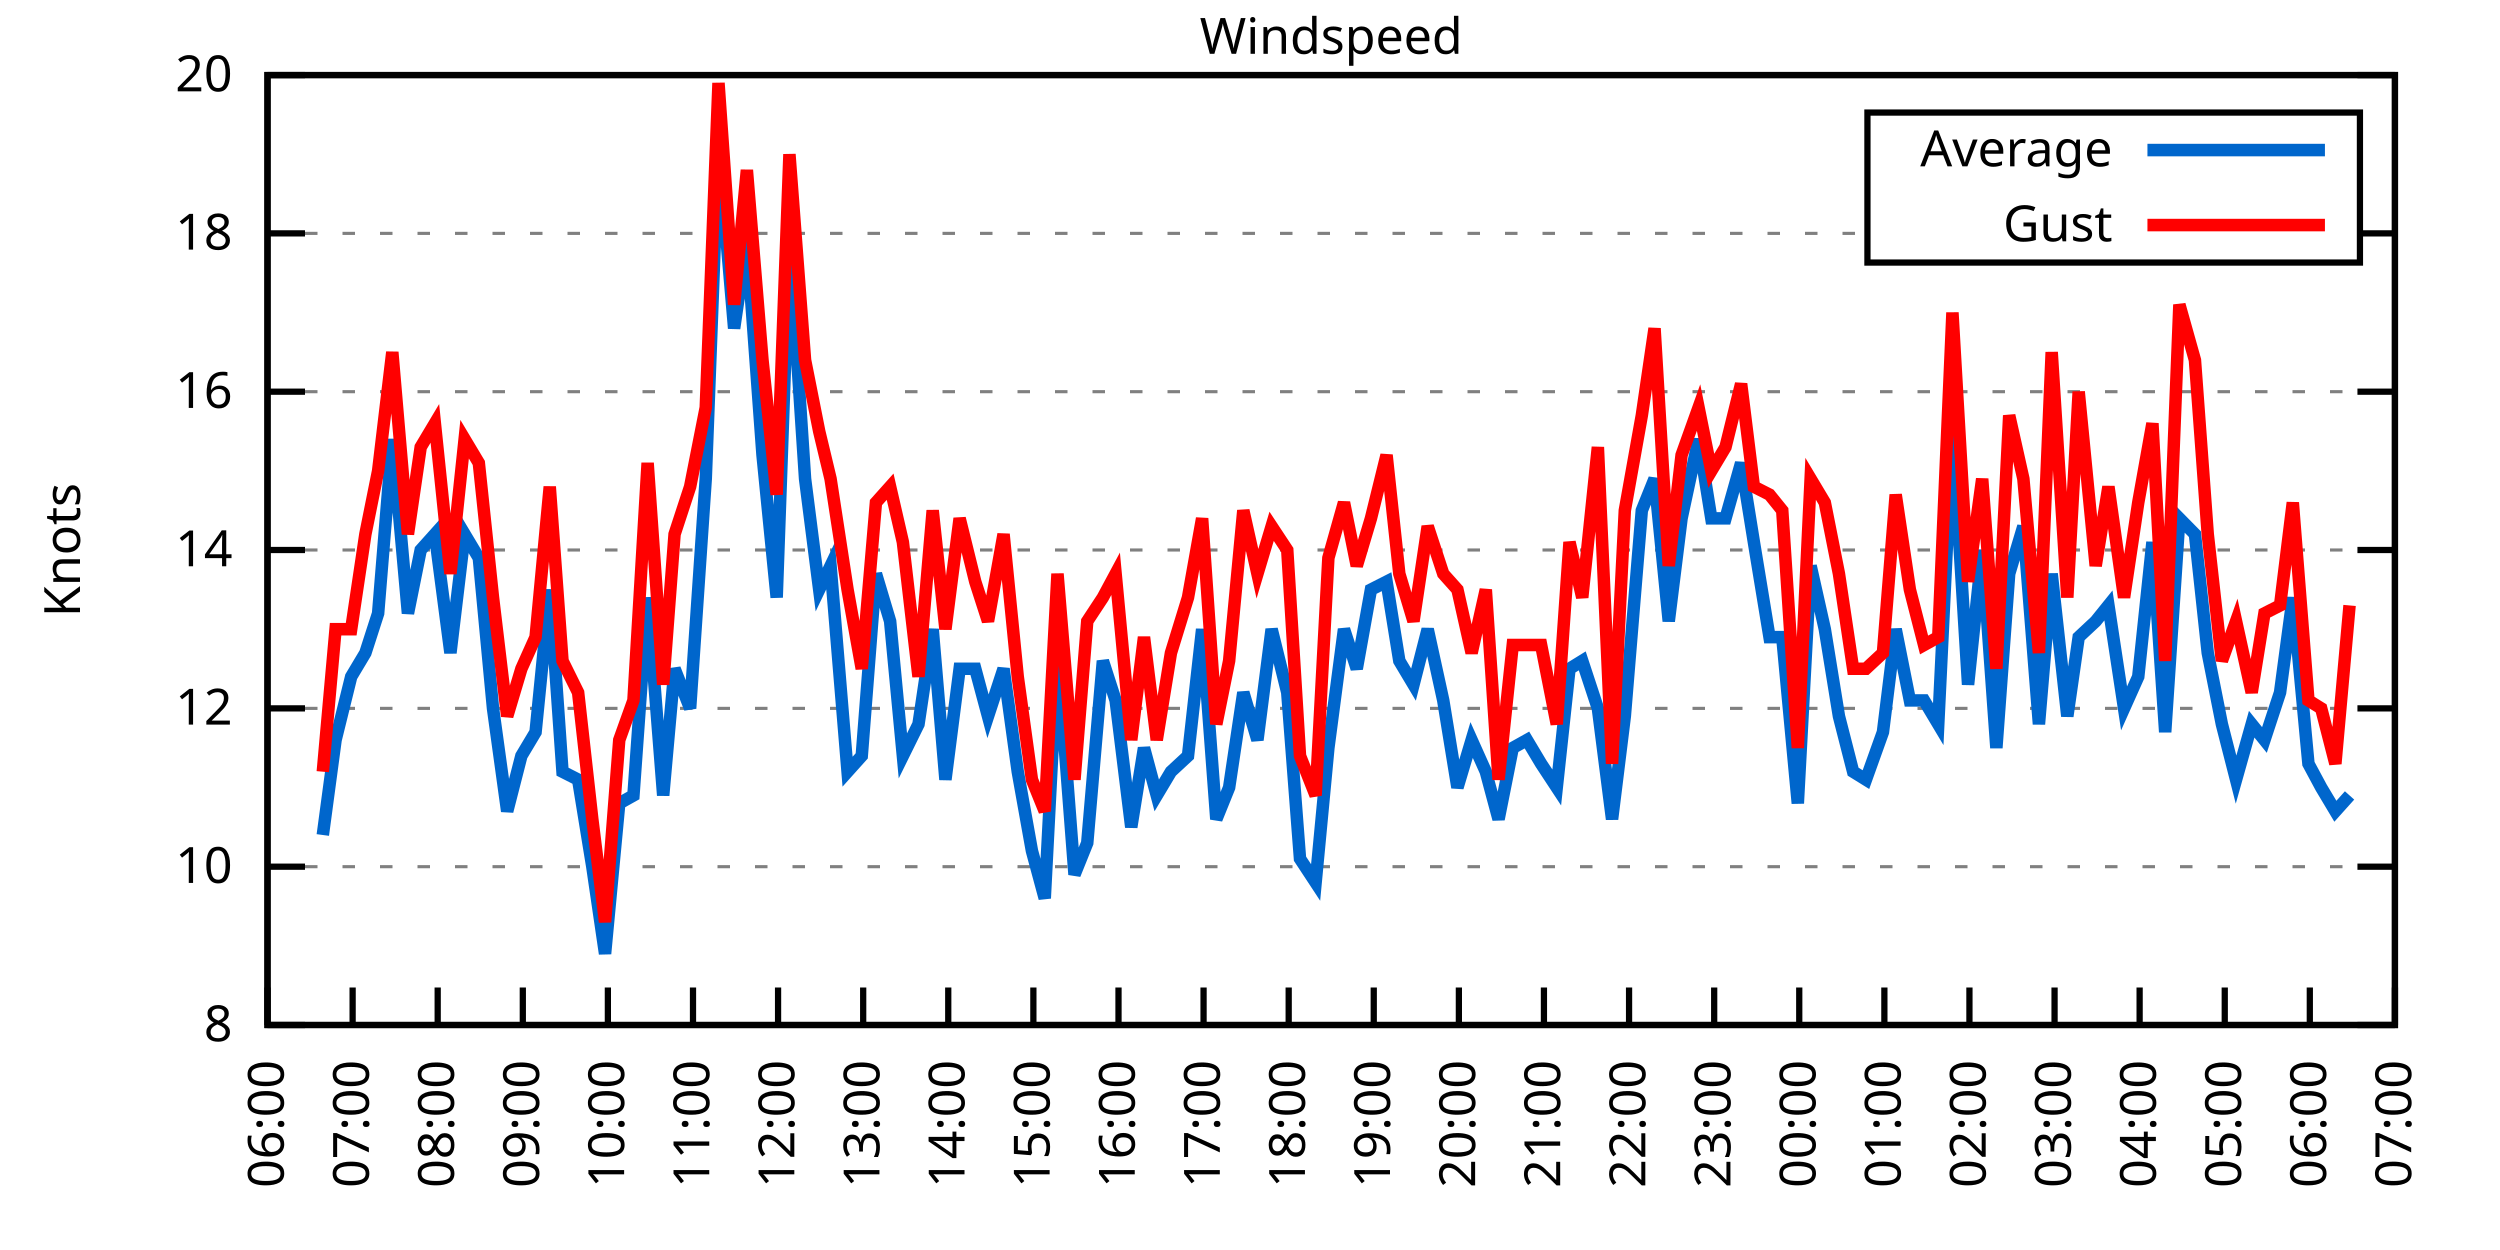
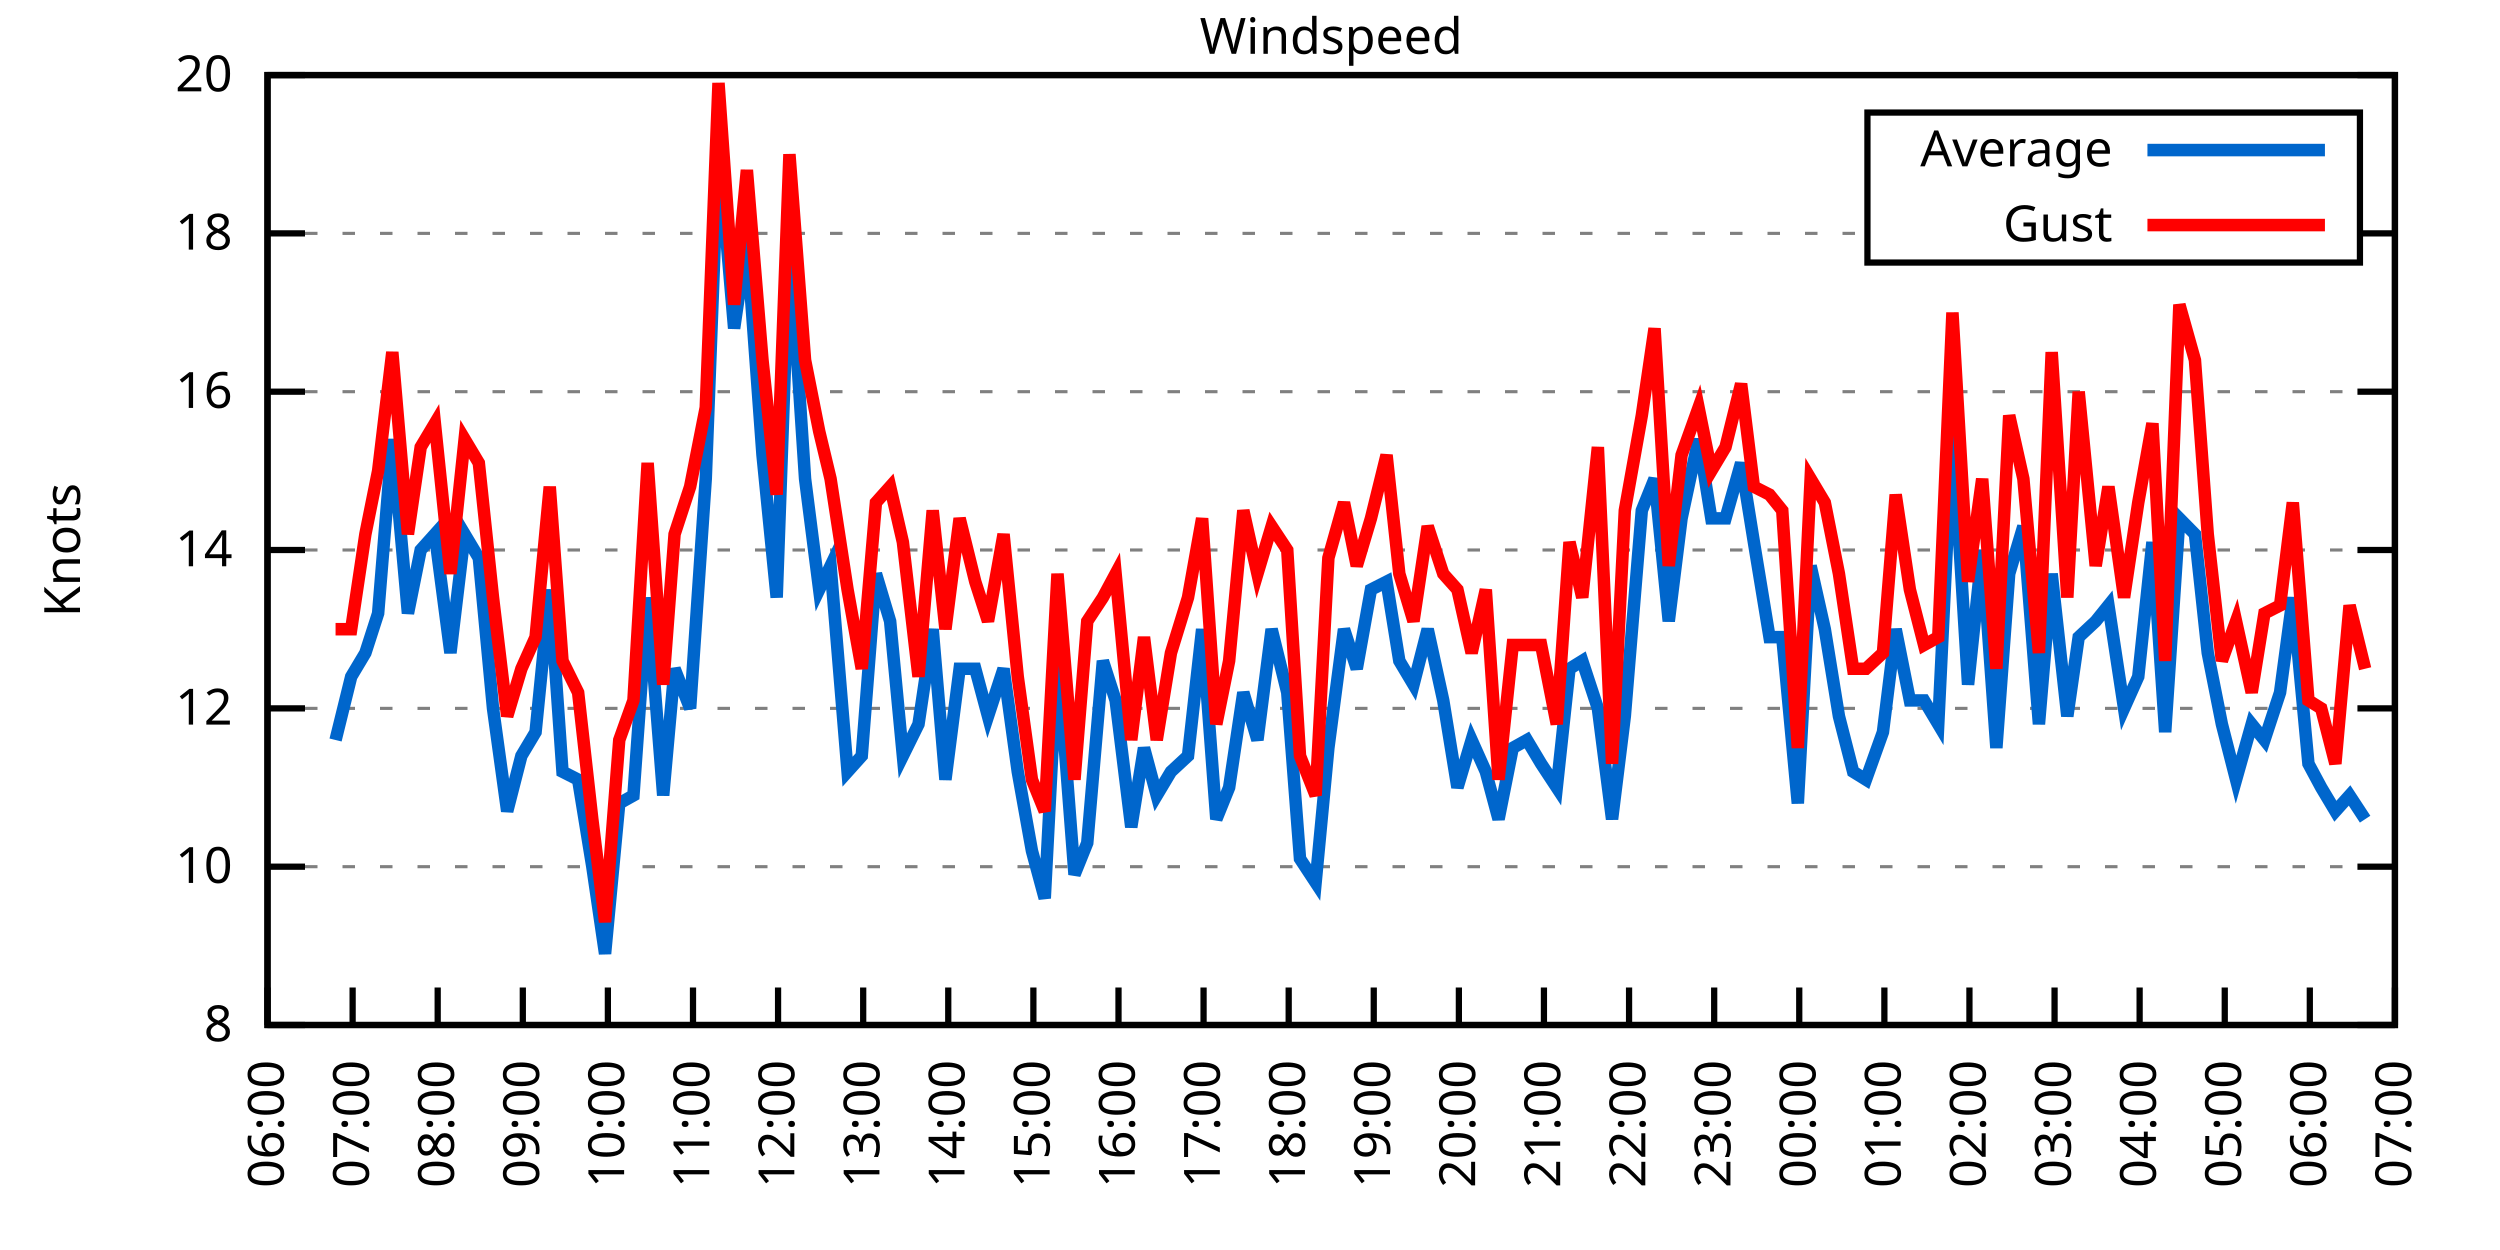
<svg xmlns="http://www.w3.org/2000/svg" xmlns:xlink="http://www.w3.org/1999/xlink" width="400" height="200" viewBox="0 0 400 200">
  <g id="gnuplot_canvas">
    <rect x="0" y="0" width="400" height="200" fill="none" />
    <defs>
      <circle id="gpDot" r="0.5" stroke-width="0.5" stroke="currentColor" />
      <path id="gpPt0" stroke-width="0.333" stroke="currentColor" d="M-1,0 h2 M0,-1 v2" />
      <path id="gpPt1" stroke-width="0.333" stroke="currentColor" d="M-1,-1 L1,1 M1,-1 L-1,1" />
      <path id="gpPt2" stroke-width="0.333" stroke="currentColor" d="M-1,0 L1,0 M0,-1 L0,1 M-1,-1 L1,1 M-1,1 L1,-1" />
      <rect id="gpPt3" stroke-width="0.333" stroke="currentColor" x="-1" y="-1" width="2" height="2" />
      <rect id="gpPt4" stroke-width="0.333" stroke="currentColor" fill="currentColor" x="-1" y="-1" width="2" height="2" />
      <circle id="gpPt5" stroke-width="0.333" stroke="currentColor" cx="0" cy="0" r="1" />
      <use xlink:href="#gpPt5" id="gpPt6" fill="currentColor" stroke="none" />
      <path id="gpPt7" stroke-width="0.333" stroke="currentColor" d="M0,-1.33 L-1.33,0.67 L1.33,0.67 z" />
      <use xlink:href="#gpPt7" id="gpPt8" fill="currentColor" stroke="none" />
      <use xlink:href="#gpPt7" id="gpPt9" stroke="currentColor" transform="rotate(180)" />
      <use xlink:href="#gpPt9" id="gpPt10" fill="currentColor" stroke="none" />
      <use xlink:href="#gpPt3" id="gpPt11" stroke="currentColor" transform="rotate(45)" />
      <use xlink:href="#gpPt11" id="gpPt12" fill="currentColor" stroke="none" />
      <path id="gpPt13" stroke-width="0.333" stroke="currentColor" d="M0,1.330 L1.265,0.411 L0.782,-1.067 L-0.782,-1.076 L-1.265,0.411 z" />
      <use xlink:href="#gpPt13" id="gpPt14" fill="currentColor" stroke="none" />
      <filter id="textbox" filterUnits="objectBoundingBox" x="0" y="0" height="1" width="1">
        <feFlood flood-color="white" flood-opacity="1" result="bgnd" />
        <feComposite in="SourceGraphic" in2="bgnd" operator="atop" />
      </filter>
      <filter id="greybox" filterUnits="objectBoundingBox" x="0" y="0" height="1" width="1">
        <feFlood flood-color="lightgrey" flood-opacity="1" result="grey" />
        <feComposite in="SourceGraphic" in2="grey" operator="atop" />
      </filter>
    </defs>
    <g fill="none" color="white" stroke="currentColor" stroke-width="1.00" stroke-linecap="butt" stroke-linejoin="miter">
</g>
    <g fill="none" color="black" stroke="currentColor" stroke-width="1.00" stroke-linecap="butt" stroke-linejoin="miter">
      <g stroke="none" shape-rendering="crispEdges">
        <polygon fill="rgb(255, 255, 255)" points="42.80,164.00 383.18,164.00 383.18,12.02 42.80,12.02 " />
      </g>
    </g>
    <g fill="none" color="black" stroke="currentColor" stroke-width="1.00" stroke-linecap="butt" stroke-linejoin="miter">
</g>
    <g fill="none" color="black" stroke="black" stroke-width="0.50" stroke-linecap="butt" stroke-linejoin="miter">
</g>
    <g fill="none" color="gray" stroke="currentColor" stroke-width="0.50" stroke-linecap="butt" stroke-linejoin="miter">
      <path stroke="gray" stroke-dasharray="2,4" class="gridline" d="M42.80,164.00 L383.19,164.00  " />
    </g>
    <g fill="none" color="gray" stroke="gray" stroke-width="1.00" stroke-linecap="butt" stroke-linejoin="miter">
</g>
    <g fill="none" color="black" stroke="currentColor" stroke-width="1.00" stroke-linecap="butt" stroke-linejoin="miter">
      <path stroke="black" d="M42.80,164.00 L48.80,164.00 M383.19,164.00 L377.19,164.00  " />
      <g transform="translate(37.20,166.60)" stroke="none" fill="black" font-family="Sans" font-size="8.00" text-anchor="end">
        <text>
          <tspan font-family="Sans"> 8</tspan>
        </text>
      </g>
    </g>
    <g fill="none" color="black" stroke="currentColor" stroke-width="1.00" stroke-linecap="butt" stroke-linejoin="miter">
</g>
    <g fill="none" color="black" stroke="black" stroke-width="0.50" stroke-linecap="butt" stroke-linejoin="miter">
</g>
    <g fill="none" color="gray" stroke="currentColor" stroke-width="0.50" stroke-linecap="butt" stroke-linejoin="miter">
      <path stroke="gray" stroke-dasharray="2,4" class="gridline" d="M42.80,138.67 L383.19,138.67  " />
    </g>
    <g fill="none" color="gray" stroke="gray" stroke-width="1.00" stroke-linecap="butt" stroke-linejoin="miter">
</g>
    <g fill="none" color="black" stroke="currentColor" stroke-width="1.00" stroke-linecap="butt" stroke-linejoin="miter">
      <path stroke="black" d="M42.80,138.67 L48.80,138.67 M383.19,138.67 L377.19,138.67  " />
      <g transform="translate(37.20,141.27)" stroke="none" fill="black" font-family="Sans" font-size="8.00" text-anchor="end">
        <text>
          <tspan font-family="Sans"> 10</tspan>
        </text>
      </g>
    </g>
    <g fill="none" color="black" stroke="currentColor" stroke-width="1.00" stroke-linecap="butt" stroke-linejoin="miter">
</g>
    <g fill="none" color="black" stroke="black" stroke-width="0.50" stroke-linecap="butt" stroke-linejoin="miter">
</g>
    <g fill="none" color="gray" stroke="currentColor" stroke-width="0.50" stroke-linecap="butt" stroke-linejoin="miter">
      <path stroke="gray" stroke-dasharray="2,4" class="gridline" d="M42.80,113.34 L383.19,113.34  " />
    </g>
    <g fill="none" color="gray" stroke="gray" stroke-width="1.00" stroke-linecap="butt" stroke-linejoin="miter">
</g>
    <g fill="none" color="black" stroke="currentColor" stroke-width="1.00" stroke-linecap="butt" stroke-linejoin="miter">
      <path stroke="black" d="M42.80,113.34 L48.80,113.34 M383.19,113.34 L377.19,113.34  " />
      <g transform="translate(37.20,115.94)" stroke="none" fill="black" font-family="Sans" font-size="8.00" text-anchor="end">
        <text>
          <tspan font-family="Sans"> 12</tspan>
        </text>
      </g>
    </g>
    <g fill="none" color="black" stroke="currentColor" stroke-width="1.00" stroke-linecap="butt" stroke-linejoin="miter">
</g>
    <g fill="none" color="black" stroke="black" stroke-width="0.50" stroke-linecap="butt" stroke-linejoin="miter">
</g>
    <g fill="none" color="gray" stroke="currentColor" stroke-width="0.50" stroke-linecap="butt" stroke-linejoin="miter">
      <path stroke="gray" stroke-dasharray="2,4" class="gridline" d="M42.80,88.00 L383.19,88.00  " />
    </g>
    <g fill="none" color="gray" stroke="gray" stroke-width="1.00" stroke-linecap="butt" stroke-linejoin="miter">
</g>
    <g fill="none" color="black" stroke="currentColor" stroke-width="1.00" stroke-linecap="butt" stroke-linejoin="miter">
      <path stroke="black" d="M42.80,88.00 L48.80,88.00 M383.19,88.00 L377.19,88.00  " />
      <g transform="translate(37.20,90.60)" stroke="none" fill="black" font-family="Sans" font-size="8.00" text-anchor="end">
        <text>
          <tspan font-family="Sans"> 14</tspan>
        </text>
      </g>
    </g>
    <g fill="none" color="black" stroke="currentColor" stroke-width="1.00" stroke-linecap="butt" stroke-linejoin="miter">
</g>
    <g fill="none" color="black" stroke="black" stroke-width="0.50" stroke-linecap="butt" stroke-linejoin="miter">
</g>
    <g fill="none" color="gray" stroke="currentColor" stroke-width="0.50" stroke-linecap="butt" stroke-linejoin="miter">
      <path stroke="gray" stroke-dasharray="2,4" class="gridline" d="M42.80,62.67 L383.19,62.67  " />
    </g>
    <g fill="none" color="gray" stroke="gray" stroke-width="1.00" stroke-linecap="butt" stroke-linejoin="miter">
</g>
    <g fill="none" color="black" stroke="currentColor" stroke-width="1.00" stroke-linecap="butt" stroke-linejoin="miter">
      <path stroke="black" d="M42.80,62.67 L48.80,62.67 M383.19,62.67 L377.19,62.67  " />
      <g transform="translate(37.20,65.27)" stroke="none" fill="black" font-family="Sans" font-size="8.00" text-anchor="end">
        <text>
          <tspan font-family="Sans"> 16</tspan>
        </text>
      </g>
    </g>
    <g fill="none" color="black" stroke="currentColor" stroke-width="1.00" stroke-linecap="butt" stroke-linejoin="miter">
</g>
    <g fill="none" color="black" stroke="black" stroke-width="0.50" stroke-linecap="butt" stroke-linejoin="miter">
</g>
    <g fill="none" color="gray" stroke="currentColor" stroke-width="0.50" stroke-linecap="butt" stroke-linejoin="miter">
      <path stroke="gray" stroke-dasharray="2,4" class="gridline" d="M42.80,37.34 L298.79,37.34 M377.59,37.34 L383.19,37.34  " />
    </g>
    <g fill="none" color="gray" stroke="gray" stroke-width="1.00" stroke-linecap="butt" stroke-linejoin="miter">
</g>
    <g fill="none" color="black" stroke="currentColor" stroke-width="1.00" stroke-linecap="butt" stroke-linejoin="miter">
      <path stroke="black" d="M42.80,37.34 L48.80,37.34 M383.19,37.34 L377.19,37.34  " />
      <g transform="translate(37.20,39.94)" stroke="none" fill="black" font-family="Sans" font-size="8.00" text-anchor="end">
        <text>
          <tspan font-family="Sans"> 18</tspan>
        </text>
      </g>
    </g>
    <g fill="none" color="black" stroke="currentColor" stroke-width="1.00" stroke-linecap="butt" stroke-linejoin="miter">
</g>
    <g fill="none" color="black" stroke="black" stroke-width="0.50" stroke-linecap="butt" stroke-linejoin="miter">
</g>
    <g fill="none" color="gray" stroke="currentColor" stroke-width="0.50" stroke-linecap="butt" stroke-linejoin="miter">
      <path stroke="gray" stroke-dasharray="2,4" class="gridline" d="M42.80,12.01 L383.19,12.01  " />
    </g>
    <g fill="none" color="gray" stroke="gray" stroke-width="1.00" stroke-linecap="butt" stroke-linejoin="miter">
</g>
    <g fill="none" color="black" stroke="currentColor" stroke-width="1.00" stroke-linecap="butt" stroke-linejoin="miter">
      <path stroke="black" d="M42.80,12.01 L48.80,12.01 M383.19,12.01 L377.19,12.01  " />
      <g transform="translate(37.20,14.61)" stroke="none" fill="black" font-family="Sans" font-size="8.00" text-anchor="end">
        <text>
          <tspan font-family="Sans"> 20</tspan>
        </text>
      </g>
    </g>
    <g fill="none" color="black" stroke="currentColor" stroke-width="1.00" stroke-linecap="butt" stroke-linejoin="miter">
      <path stroke="black" d="M42.80,164.00 L42.80,158.00  " />
      <g transform="translate(45.40,169.60) rotate(270.00)" stroke="none" fill="black" font-family="Sans" font-size="8.00" text-anchor="end">
        <text>
          <tspan font-family="Sans">06:00</tspan>
        </text>
      </g>
    </g>
    <g fill="none" color="black" stroke="currentColor" stroke-width="1.00" stroke-linecap="butt" stroke-linejoin="miter">
      <path stroke="black" d="M56.42,164.00 L56.42,158.00  " />
      <g transform="translate(59.02,169.60) rotate(270.00)" stroke="none" fill="black" font-family="Sans" font-size="8.00" text-anchor="end">
        <text>
          <tspan font-family="Sans">07:00</tspan>
        </text>
      </g>
    </g>
    <g fill="none" color="black" stroke="currentColor" stroke-width="1.00" stroke-linecap="butt" stroke-linejoin="miter">
      <path stroke="black" d="M70.03,164.00 L70.03,158.00  " />
      <g transform="translate(72.63,169.60) rotate(270.00)" stroke="none" fill="black" font-family="Sans" font-size="8.00" text-anchor="end">
        <text>
          <tspan font-family="Sans">08:00</tspan>
        </text>
      </g>
    </g>
    <g fill="none" color="black" stroke="currentColor" stroke-width="1.00" stroke-linecap="butt" stroke-linejoin="miter">
      <path stroke="black" d="M83.65,164.00 L83.65,158.00  " />
      <g transform="translate(86.25,169.60) rotate(270.00)" stroke="none" fill="black" font-family="Sans" font-size="8.00" text-anchor="end">
        <text>
          <tspan font-family="Sans">09:00</tspan>
        </text>
      </g>
    </g>
    <g fill="none" color="black" stroke="currentColor" stroke-width="1.00" stroke-linecap="butt" stroke-linejoin="miter">
      <path stroke="black" d="M97.26,164.00 L97.26,158.00  " />
      <g transform="translate(99.86,169.60) rotate(270.00)" stroke="none" fill="black" font-family="Sans" font-size="8.00" text-anchor="end">
        <text>
          <tspan font-family="Sans">10:00</tspan>
        </text>
      </g>
    </g>
    <g fill="none" color="black" stroke="currentColor" stroke-width="1.00" stroke-linecap="butt" stroke-linejoin="miter">
      <path stroke="black" d="M110.88,164.00 L110.88,158.00  " />
      <g transform="translate(113.48,169.60) rotate(270.00)" stroke="none" fill="black" font-family="Sans" font-size="8.00" text-anchor="end">
        <text>
          <tspan font-family="Sans">11:00</tspan>
        </text>
      </g>
    </g>
    <g fill="none" color="black" stroke="currentColor" stroke-width="1.00" stroke-linecap="butt" stroke-linejoin="miter">
      <path stroke="black" d="M124.49,164.00 L124.49,158.00  " />
      <g transform="translate(127.09,169.60) rotate(270.00)" stroke="none" fill="black" font-family="Sans" font-size="8.00" text-anchor="end">
        <text>
          <tspan font-family="Sans">12:00</tspan>
        </text>
      </g>
    </g>
    <g fill="none" color="black" stroke="currentColor" stroke-width="1.00" stroke-linecap="butt" stroke-linejoin="miter">
      <path stroke="black" d="M138.11,164.00 L138.11,158.00  " />
      <g transform="translate(140.71,169.60) rotate(270.00)" stroke="none" fill="black" font-family="Sans" font-size="8.00" text-anchor="end">
        <text>
          <tspan font-family="Sans">13:00</tspan>
        </text>
      </g>
    </g>
    <g fill="none" color="black" stroke="currentColor" stroke-width="1.00" stroke-linecap="butt" stroke-linejoin="miter">
      <path stroke="black" d="M151.72,164.00 L151.72,158.00  " />
      <g transform="translate(154.32,169.60) rotate(270.00)" stroke="none" fill="black" font-family="Sans" font-size="8.00" text-anchor="end">
        <text>
          <tspan font-family="Sans">14:00</tspan>
        </text>
      </g>
    </g>
    <g fill="none" color="black" stroke="currentColor" stroke-width="1.00" stroke-linecap="butt" stroke-linejoin="miter">
      <path stroke="black" d="M165.34,164.00 L165.34,158.00  " />
      <g transform="translate(167.94,169.60) rotate(270.00)" stroke="none" fill="black" font-family="Sans" font-size="8.00" text-anchor="end">
        <text>
          <tspan font-family="Sans">15:00</tspan>
        </text>
      </g>
    </g>
    <g fill="none" color="black" stroke="currentColor" stroke-width="1.00" stroke-linecap="butt" stroke-linejoin="miter">
      <path stroke="black" d="M178.96,164.00 L178.96,158.00  " />
      <g transform="translate(181.56,169.60) rotate(270.00)" stroke="none" fill="black" font-family="Sans" font-size="8.00" text-anchor="end">
        <text>
          <tspan font-family="Sans">16:00</tspan>
        </text>
      </g>
    </g>
    <g fill="none" color="black" stroke="currentColor" stroke-width="1.00" stroke-linecap="butt" stroke-linejoin="miter">
      <path stroke="black" d="M192.57,164.00 L192.57,158.00  " />
      <g transform="translate(195.17,169.60) rotate(270.00)" stroke="none" fill="black" font-family="Sans" font-size="8.00" text-anchor="end">
        <text>
          <tspan font-family="Sans">17:00</tspan>
        </text>
      </g>
    </g>
    <g fill="none" color="black" stroke="currentColor" stroke-width="1.00" stroke-linecap="butt" stroke-linejoin="miter">
      <path stroke="black" d="M206.19,164.00 L206.19,158.00  " />
      <g transform="translate(208.79,169.60) rotate(270.00)" stroke="none" fill="black" font-family="Sans" font-size="8.00" text-anchor="end">
        <text>
          <tspan font-family="Sans">18:00</tspan>
        </text>
      </g>
    </g>
    <g fill="none" color="black" stroke="currentColor" stroke-width="1.00" stroke-linecap="butt" stroke-linejoin="miter">
      <path stroke="black" d="M219.80,164.00 L219.80,158.00  " />
      <g transform="translate(222.40,169.60) rotate(270.00)" stroke="none" fill="black" font-family="Sans" font-size="8.00" text-anchor="end">
        <text>
          <tspan font-family="Sans">19:00</tspan>
        </text>
      </g>
    </g>
    <g fill="none" color="black" stroke="currentColor" stroke-width="1.00" stroke-linecap="butt" stroke-linejoin="miter">
      <path stroke="black" d="M233.42,164.00 L233.42,158.00  " />
      <g transform="translate(236.02,169.60) rotate(270.00)" stroke="none" fill="black" font-family="Sans" font-size="8.00" text-anchor="end">
        <text>
          <tspan font-family="Sans">20:00</tspan>
        </text>
      </g>
    </g>
    <g fill="none" color="black" stroke="currentColor" stroke-width="1.00" stroke-linecap="butt" stroke-linejoin="miter">
      <path stroke="black" d="M247.03,164.00 L247.03,158.00  " />
      <g transform="translate(249.63,169.60) rotate(270.00)" stroke="none" fill="black" font-family="Sans" font-size="8.00" text-anchor="end">
        <text>
          <tspan font-family="Sans">21:00</tspan>
        </text>
      </g>
    </g>
    <g fill="none" color="black" stroke="currentColor" stroke-width="1.00" stroke-linecap="butt" stroke-linejoin="miter">
      <path stroke="black" d="M260.65,164.00 L260.65,158.00  " />
      <g transform="translate(263.25,169.60) rotate(270.00)" stroke="none" fill="black" font-family="Sans" font-size="8.00" text-anchor="end">
        <text>
          <tspan font-family="Sans">22:00</tspan>
        </text>
      </g>
    </g>
    <g fill="none" color="black" stroke="currentColor" stroke-width="1.00" stroke-linecap="butt" stroke-linejoin="miter">
      <path stroke="black" d="M274.27,164.00 L274.27,158.00  " />
      <g transform="translate(276.87,169.60) rotate(270.00)" stroke="none" fill="black" font-family="Sans" font-size="8.00" text-anchor="end">
        <text>
          <tspan font-family="Sans">23:00</tspan>
        </text>
      </g>
    </g>
    <g fill="none" color="black" stroke="currentColor" stroke-width="1.00" stroke-linecap="butt" stroke-linejoin="miter">
      <path stroke="black" d="M287.88,164.00 L287.88,158.00  " />
      <g transform="translate(290.48,169.60) rotate(270.00)" stroke="none" fill="black" font-family="Sans" font-size="8.00" text-anchor="end">
        <text>
          <tspan font-family="Sans">00:00</tspan>
        </text>
      </g>
    </g>
    <g fill="none" color="black" stroke="currentColor" stroke-width="1.00" stroke-linecap="butt" stroke-linejoin="miter">
      <path stroke="black" d="M301.50,164.00 L301.50,158.00  " />
      <g transform="translate(304.10,169.60) rotate(270.00)" stroke="none" fill="black" font-family="Sans" font-size="8.00" text-anchor="end">
        <text>
          <tspan font-family="Sans">01:00</tspan>
        </text>
      </g>
    </g>
    <g fill="none" color="black" stroke="currentColor" stroke-width="1.00" stroke-linecap="butt" stroke-linejoin="miter">
      <path stroke="black" d="M315.11,164.00 L315.11,158.00  " />
      <g transform="translate(317.71,169.60) rotate(270.00)" stroke="none" fill="black" font-family="Sans" font-size="8.00" text-anchor="end">
        <text>
          <tspan font-family="Sans">02:00</tspan>
        </text>
      </g>
    </g>
    <g fill="none" color="black" stroke="currentColor" stroke-width="1.00" stroke-linecap="butt" stroke-linejoin="miter">
      <path stroke="black" d="M328.73,164.00 L328.73,158.00  " />
      <g transform="translate(331.33,169.60) rotate(270.00)" stroke="none" fill="black" font-family="Sans" font-size="8.00" text-anchor="end">
        <text>
          <tspan font-family="Sans">03:00</tspan>
        </text>
      </g>
    </g>
    <g fill="none" color="black" stroke="currentColor" stroke-width="1.00" stroke-linecap="butt" stroke-linejoin="miter">
      <path stroke="black" d="M342.34,164.00 L342.34,158.00  " />
      <g transform="translate(344.94,169.60) rotate(270.00)" stroke="none" fill="black" font-family="Sans" font-size="8.00" text-anchor="end">
        <text>
          <tspan font-family="Sans">04:00</tspan>
        </text>
      </g>
    </g>
    <g fill="none" color="black" stroke="currentColor" stroke-width="1.00" stroke-linecap="butt" stroke-linejoin="miter">
      <path stroke="black" d="M355.96,164.00 L355.96,158.00  " />
      <g transform="translate(358.56,169.60) rotate(270.00)" stroke="none" fill="black" font-family="Sans" font-size="8.00" text-anchor="end">
        <text>
          <tspan font-family="Sans">05:00</tspan>
        </text>
      </g>
    </g>
    <g fill="none" color="black" stroke="currentColor" stroke-width="1.00" stroke-linecap="butt" stroke-linejoin="miter">
      <path stroke="black" d="M369.57,164.00 L369.57,158.00  " />
      <g transform="translate(372.17,169.60) rotate(270.00)" stroke="none" fill="black" font-family="Sans" font-size="8.00" text-anchor="end">
        <text>
          <tspan font-family="Sans">06:00</tspan>
        </text>
      </g>
    </g>
    <g fill="none" color="black" stroke="currentColor" stroke-width="1.00" stroke-linecap="butt" stroke-linejoin="miter">
      <path stroke="black" d="M383.19,164.00 L383.19,158.00  " />
      <g transform="translate(385.79,169.60) rotate(270.00)" stroke="none" fill="black" font-family="Sans" font-size="8.00" text-anchor="end">
        <text>
          <tspan font-family="Sans">07:00</tspan>
        </text>
      </g>
    </g>
    <g fill="none" color="black" stroke="currentColor" stroke-width="1.00" stroke-linecap="butt" stroke-linejoin="miter">
</g>
    <g fill="none" color="black" stroke="currentColor" stroke-width="1.00" stroke-linecap="butt" stroke-linejoin="miter">
      <path stroke="black" d="M42.80,12.01 L42.80,164.00 L383.19,164.00 L383.19,12.01 L42.80,12.01 Z  " />
    </g>
    <g fill="none" color="black" stroke="currentColor" stroke-width="1.00" stroke-linecap="butt" stroke-linejoin="miter">
</g>
    <g fill="none" color="black" stroke="currentColor" stroke-width="1.00" stroke-linecap="butt" stroke-linejoin="miter">
      <path stroke="black" d="M298.79,42.01 L298.79,18.01 L377.59,18.01 L377.59,42.01 L298.79,42.01 Z  " />
    </g>
    <g id="Windspeed_plot_1">
      <g fill="none" color="white" stroke="black" stroke-width="2.00" stroke-linecap="butt" stroke-linejoin="miter">
</g>
      <g fill="none" color="black" stroke="currentColor" stroke-width="2.00" stroke-linecap="butt" stroke-linejoin="miter">
        <g transform="translate(337.99,26.61)" stroke="none" fill="black" font-family="Sans" font-size="8.00" text-anchor="end">
          <text>
            <tspan font-family="Sans">Average</tspan>
          </text>
        </g>
      </g>
      <g fill="none" color="black" stroke="currentColor" stroke-width="2.00" stroke-linecap="butt" stroke-linejoin="miter">
-         <path stroke="rgb(  0, 102, 204)" d="M343.59,24.01 L371.99,24.01 M51.65,133.60 L53.69,118.40 L56.19,108.27 L58.46,104.47 L60.50,98.14 L62.77,70.27   L65.27,98.14 L67.31,88.00 L69.58,85.47 L72.07,104.47 L74.34,85.47 L76.61,89.27 L78.88,113.34 L81.15,129.80   L83.42,120.94 L85.69,117.14 L87.96,94.34 L90.00,123.47 L92.50,124.74 L94.77,138.67 L96.81,152.60 L99.08,128.54   L101.35,127.27 L103.62,95.60 L106.11,127.27 L107.93,107.00 L110.42,113.34 L112.92,76.61 L114.96,23.41 L117.46,52.54   L119.50,38.61 L122.00,72.81 L124.27,95.60 L126.31,38.61 L128.81,76.61 L131.07,94.34 L132.89,90.54 L135.61,123.47   L137.88,120.94 L140.15,91.80 L142.42,99.40 L144.46,120.94 L146.96,115.87 L149.23,100.67 L151.27,124.74 L153.54,107.00   L156.04,107.00 L158.08,114.60 L160.57,107.00 L162.84,123.47 L165.11,136.14 L167.16,143.73 L169.20,104.47 L171.92,139.93   L173.96,134.87 L176.46,105.74 L178.50,112.07 L181.00,132.34 L183.04,119.67 L185.08,127.27 L187.35,123.47 L190.08,120.94   L192.34,100.67 L194.61,131.07 L196.66,126.00 L198.93,110.80 L201.19,118.40 L203.46,100.67 L205.96,110.80 L208.00,137.40   L210.50,141.20 L212.54,119.67 L215.04,100.67 L217.08,107.00 L219.35,94.34 L221.85,93.07 L223.89,105.74 L226.16,109.54   L228.43,100.67 L230.92,112.07 L233.19,126.00 L235.46,118.40 L237.73,123.47 L239.77,131.07 L242.04,119.67 L244.31,118.40   L246.58,122.20 L249.08,126.00 L251.12,107.00 L253.16,105.74 L255.66,113.34 L257.93,131.07 L259.97,114.60 L262.69,81.67   L264.73,76.61 L267.00,99.40 L269.05,82.94 L271.77,70.27 L273.81,82.94 L276.08,82.94 L278.58,74.07 L280.62,86.74   L283.12,101.94 L285.16,101.94 L287.65,128.54 L289.70,90.54 L291.97,100.67 L294.23,114.60 L296.50,123.47 L298.55,124.74   L301.27,117.14 L303.31,100.67 L305.58,112.07 L307.85,112.07 L310.12,115.87 L312.39,69.01 L314.89,109.54 L317.15,88.00   L319.42,119.67 L321.47,91.80 L323.74,84.21 L326.23,115.87 L328.27,91.80 L330.77,114.60 L332.59,101.94 L335.31,99.40   L337.35,96.87 L339.85,113.34 L342.12,108.27 L344.39,86.74 L346.43,117.14 L348.70,82.94 L351.19,85.47 L353.24,104.47   L355.50,115.87 L357.77,124.74 L360.27,115.87 L362.31,118.40 L364.81,110.80 L366.85,95.60 L369.35,122.20 L371.39,126.00   L373.66,129.80 L375.93,127.27  " />
+         <path stroke="rgb(  0, 102, 204)" d="M343.59,24.01 L371.99,24.01 M53.69,118.40 L56.19,108.27 L58.46,104.47 L60.50,98.14 L62.77,70.27 L65.27,98.14   L67.31,88.00 L69.58,85.47 L72.07,104.47 L74.34,85.47 L76.61,89.27 L78.88,113.34 L81.15,129.80 L83.42,120.94   L85.69,117.14 L87.96,94.34 L90.00,123.47 L92.50,124.74 L94.77,138.67 L96.81,152.60 L99.08,128.54 L101.35,127.27   L103.62,95.60 L106.11,127.27 L107.93,107.00 L110.42,113.34 L112.92,76.61 L114.96,23.41 L117.46,52.54 L119.50,38.61   L122.00,72.81 L124.27,95.60 L126.31,38.61 L128.81,76.61 L131.07,94.34 L132.89,90.54 L135.61,123.47 L137.88,120.94   L140.15,91.80 L142.42,99.40 L144.46,120.94 L146.96,115.87 L149.23,100.67 L151.27,124.74 L153.54,107.00 L156.04,107.00   L158.08,114.60 L160.57,107.00 L162.84,123.47 L165.11,136.14 L167.16,143.73 L169.20,104.47 L171.92,139.93 L173.96,134.87   L176.46,105.74 L178.50,112.07 L181.00,132.34 L183.04,119.67 L185.08,127.27 L187.35,123.47 L190.08,120.94 L192.34,100.67   L194.61,131.07 L196.66,126.00 L198.93,110.80 L201.19,118.40 L203.46,100.67 L205.96,110.80 L208.00,137.40 L210.50,141.20   L212.54,119.67 L215.04,100.67 L217.08,107.00 L219.35,94.34 L221.85,93.07 L223.89,105.74 L226.16,109.54 L228.43,100.67   L230.92,112.07 L233.19,126.00 L235.46,118.40 L237.73,123.47 L239.77,131.07 L242.04,119.67 L244.31,118.40 L246.58,122.20   L249.08,126.00 L251.12,107.00 L253.16,105.74 L255.66,113.34 L257.93,131.07 L259.97,114.60 L262.69,81.67 L264.73,76.61   L267.00,99.40 L269.05,82.94 L271.77,70.27 L273.81,82.94 L276.08,82.94 L278.58,74.07 L280.62,86.74 L283.12,101.94   L285.16,101.94 L287.65,128.54 L289.70,90.54 L291.97,100.67 L294.23,114.60 L296.50,123.47 L298.55,124.74 L301.27,117.14   L303.31,100.67 L305.58,112.07 L307.85,112.07 L310.12,115.87 L312.39,69.01 L314.89,109.54 L317.15,88.00 L319.42,119.67   L321.47,91.80 L323.74,84.21 L326.23,115.87 L328.27,91.80 L330.77,114.60 L332.59,101.94 L335.31,99.40 L337.35,96.87   L339.85,113.34 L342.12,108.27 L344.39,86.74 L346.43,117.14 L348.70,82.94 L351.19,85.47 L353.24,104.47 L355.50,115.87   L357.77,124.74 L360.27,115.87 L362.31,118.40 L364.81,110.80 L366.85,95.60 L369.35,122.20 L371.39,126.00 L373.66,129.80   L375.93,127.27 L378.42,131.07  " />
      </g>
    </g>
    <g id="Windspeed_plot_2">
      <g fill="none" color="black" stroke="currentColor" stroke-width="2.00" stroke-linecap="butt" stroke-linejoin="miter">
        <g transform="translate(337.99,38.61)" stroke="none" fill="black" font-family="Sans" font-size="8.00" text-anchor="end">
          <text>
            <tspan font-family="Sans">Gust</tspan>
          </text>
        </g>
      </g>
      <g fill="none" color="black" stroke="currentColor" stroke-width="2.00" stroke-linecap="butt" stroke-linejoin="miter">
-         <path stroke="rgb(255,   0,   0)" d="M343.59,36.01 L371.99,36.01 M51.65,123.47 L53.69,100.67 L56.19,100.67 L58.46,85.47 L60.50,75.34 L62.77,56.34   L65.27,85.47 L67.31,71.54 L69.58,67.74 L72.07,91.80 L74.34,70.27 L76.61,74.07 L78.88,95.60 L81.15,114.60   L83.42,107.00 L85.69,101.94 L87.96,77.87 L90.00,105.74 L92.50,110.80 L94.77,131.07 L96.81,147.53 L99.08,118.40   L101.35,112.07 L103.62,74.07 L106.11,109.54 L107.93,85.47 L110.42,77.87 L112.92,65.21 L114.96,13.28 L117.46,48.74   L119.50,27.21 L122.00,57.61 L124.27,79.14 L126.31,24.68 L128.81,57.61 L131.07,69.01 L132.89,76.61 L135.61,94.34   L137.88,107.00 L140.15,80.41 L142.42,77.87 L144.46,86.74 L146.96,108.27 L149.23,81.67 L151.27,100.67 L153.54,82.94   L156.04,93.07 L158.08,99.40 L160.57,85.47 L162.84,108.27 L165.11,124.74 L167.16,129.80 L169.20,91.80 L171.92,124.74   L173.96,99.40 L176.46,95.60 L178.50,91.80 L181.00,118.40 L183.04,101.94 L185.08,118.40 L187.35,104.47 L190.08,95.60   L192.34,82.94 L194.61,115.87 L196.66,105.74 L198.93,81.67 L201.19,91.80 L203.46,84.21 L205.96,88.00 L208.00,120.94   L210.50,127.27 L212.54,89.27 L215.04,80.41 L217.08,90.54 L219.35,82.94 L221.85,72.81 L223.89,91.80 L226.16,99.40   L228.43,84.21 L230.92,91.80 L233.19,94.34 L235.46,104.47 L237.73,94.34 L239.77,124.74 L242.04,103.20 L244.31,103.20   L246.58,103.20 L249.08,115.87 L251.12,86.74 L253.16,95.60 L255.66,71.54 L257.93,122.20 L259.97,81.67 L262.69,66.47   L264.73,52.54 L267.00,90.54 L269.05,72.81 L271.77,65.21 L273.81,75.34 L276.08,71.54 L278.58,61.41 L280.62,77.87   L283.12,79.14 L285.16,81.67 L287.65,119.67 L289.70,76.61 L291.97,80.41 L294.23,91.80 L296.50,107.00 L298.55,107.00   L301.27,104.47 L303.31,79.14 L305.58,94.34 L307.85,103.20 L310.12,101.94 L312.39,50.01 L314.89,93.07 L317.15,76.61   L319.42,107.00 L321.47,66.47 L323.74,76.61 L326.23,104.47 L328.27,56.34 L330.77,95.60 L332.59,62.67 L335.31,90.54   L337.35,77.87 L339.85,95.60 L342.12,80.41 L344.39,67.74 L346.43,105.74 L348.70,48.74 L351.19,57.61 L353.24,85.47   L355.50,105.74 L357.77,99.40 L360.27,110.80 L362.31,98.14 L364.81,96.87 L366.85,80.41 L369.35,112.07 L371.39,113.34   L373.66,122.20 L375.93,96.87  " />
+         <path stroke="rgb(255,   0,   0)" d="M343.59,36.01 L371.99,36.01 M53.69,100.67 L56.19,100.67 L58.46,85.47 L60.50,75.34 L62.77,56.34 L65.27,85.47   L67.31,71.54 L69.58,67.74 L72.07,91.80 L74.34,70.27 L76.61,74.07 L78.88,95.60 L81.15,114.60 L83.42,107.00   L85.69,101.94 L87.96,77.87 L90.00,105.74 L92.50,110.80 L94.77,131.07 L96.81,147.53 L99.08,118.40 L101.35,112.07   L103.62,74.07 L106.11,109.54 L107.93,85.47 L110.42,77.87 L112.92,65.21 L114.96,13.28 L117.46,48.74 L119.50,27.21   L122.00,57.61 L124.27,79.14 L126.31,24.68 L128.81,57.61 L131.07,69.01 L132.89,76.61 L135.61,94.34 L137.88,107.00   L140.15,80.41 L142.42,77.87 L144.46,86.74 L146.96,108.27 L149.23,81.67 L151.27,100.67 L153.54,82.94 L156.04,93.07   L158.08,99.40 L160.57,85.47 L162.84,108.27 L165.11,124.74 L167.16,129.80 L169.20,91.80 L171.92,124.74 L173.96,99.40   L176.46,95.60 L178.50,91.80 L181.00,118.40 L183.04,101.94 L185.08,118.40 L187.35,104.47 L190.08,95.60 L192.34,82.94   L194.61,115.87 L196.66,105.74 L198.93,81.67 L201.19,91.80 L203.46,84.21 L205.96,88.00 L208.00,120.94 L210.50,127.27   L212.54,89.27 L215.04,80.41 L217.08,90.54 L219.35,82.94 L221.85,72.81 L223.89,91.80 L226.16,99.40 L228.43,84.21   L230.92,91.80 L233.19,94.34 L235.46,104.47 L237.73,94.34 L239.77,124.74 L242.04,103.20 L244.31,103.20 L246.58,103.20   L249.08,115.87 L251.12,86.74 L253.16,95.60 L255.66,71.54 L257.93,122.20 L259.97,81.67 L262.69,66.47 L264.73,52.54   L267.00,90.54 L269.05,72.81 L271.77,65.21 L273.81,75.34 L276.08,71.54 L278.58,61.41 L280.62,77.87 L283.12,79.14   L285.16,81.67 L287.65,119.67 L289.70,76.61 L291.97,80.41 L294.23,91.80 L296.50,107.00 L298.55,107.00 L301.27,104.47   L303.31,79.14 L305.58,94.34 L307.85,103.20 L310.12,101.94 L312.39,50.01 L314.89,93.07 L317.15,76.61 L319.42,107.00   L321.47,66.47 L323.74,76.61 L326.23,104.47 L328.27,56.34 L330.77,95.60 L332.59,62.67 L335.31,90.54 L337.35,77.87   L339.85,95.60 L342.12,80.41 L344.39,67.74 L346.43,105.74 L348.70,48.74 L351.19,57.61 L353.24,85.47 L355.50,105.74   L357.77,99.40 L360.27,110.80 L362.31,98.14 L364.81,96.87 L366.85,80.41 L369.35,112.07 L371.39,113.34 L373.66,122.20   L375.93,96.87 L378.42,107.00  " />
      </g>
    </g>
    <g fill="none" color="black" stroke="currentColor" stroke-width="2.00" stroke-linecap="butt" stroke-linejoin="miter">
</g>
    <g fill="none" color="black" stroke="black" stroke-width="1.00" stroke-linecap="butt" stroke-linejoin="miter">
</g>
    <g fill="none" color="black" stroke="currentColor" stroke-width="1.00" stroke-linecap="butt" stroke-linejoin="miter">
      <path stroke="black" d="M42.80,12.01 L42.80,164.00 L383.19,164.00 L383.19,12.01 L42.80,12.01 Z  " />
      <g transform="translate(12.80,88.01) rotate(270.00)" stroke="none" fill="black" font-family="Sans" font-size="8.00" text-anchor="middle">
        <text>
          <tspan font-family="Sans">Knots</tspan>
        </text>
      </g>
    </g>
    <g fill="none" color="black" stroke="currentColor" stroke-width="1.00" stroke-linecap="butt" stroke-linejoin="miter">
</g>
    <g fill="none" color="black" stroke="currentColor" stroke-width="1.00" stroke-linecap="butt" stroke-linejoin="miter">
      <g transform="translate(212.99,8.61)" stroke="none" fill="black" font-family="Sans" font-size="8.00" text-anchor="middle">
        <text>
          <tspan font-family="Sans">Windspeed</tspan>
        </text>
      </g>
    </g>
    <g fill="none" color="black" stroke="currentColor" stroke-width="1.00" stroke-linecap="butt" stroke-linejoin="miter">
</g>
  </g>
</svg>
